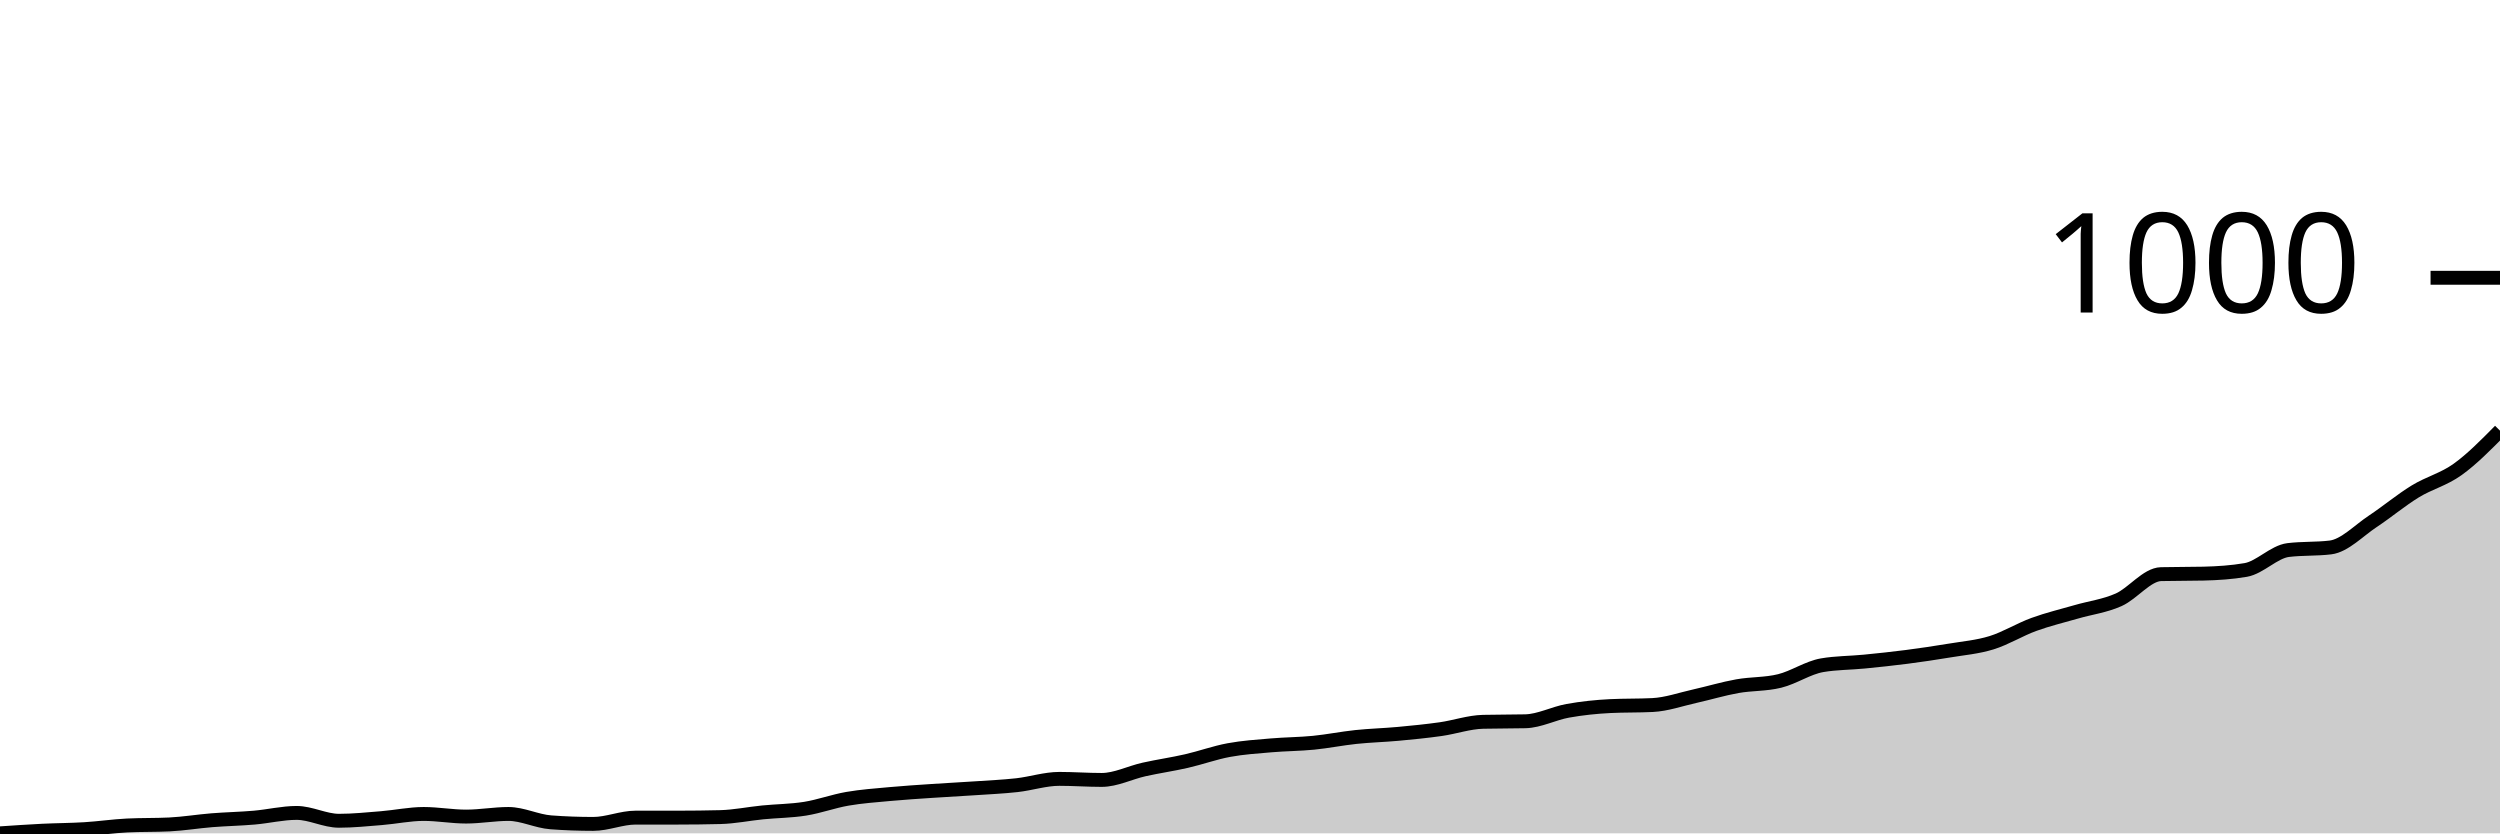
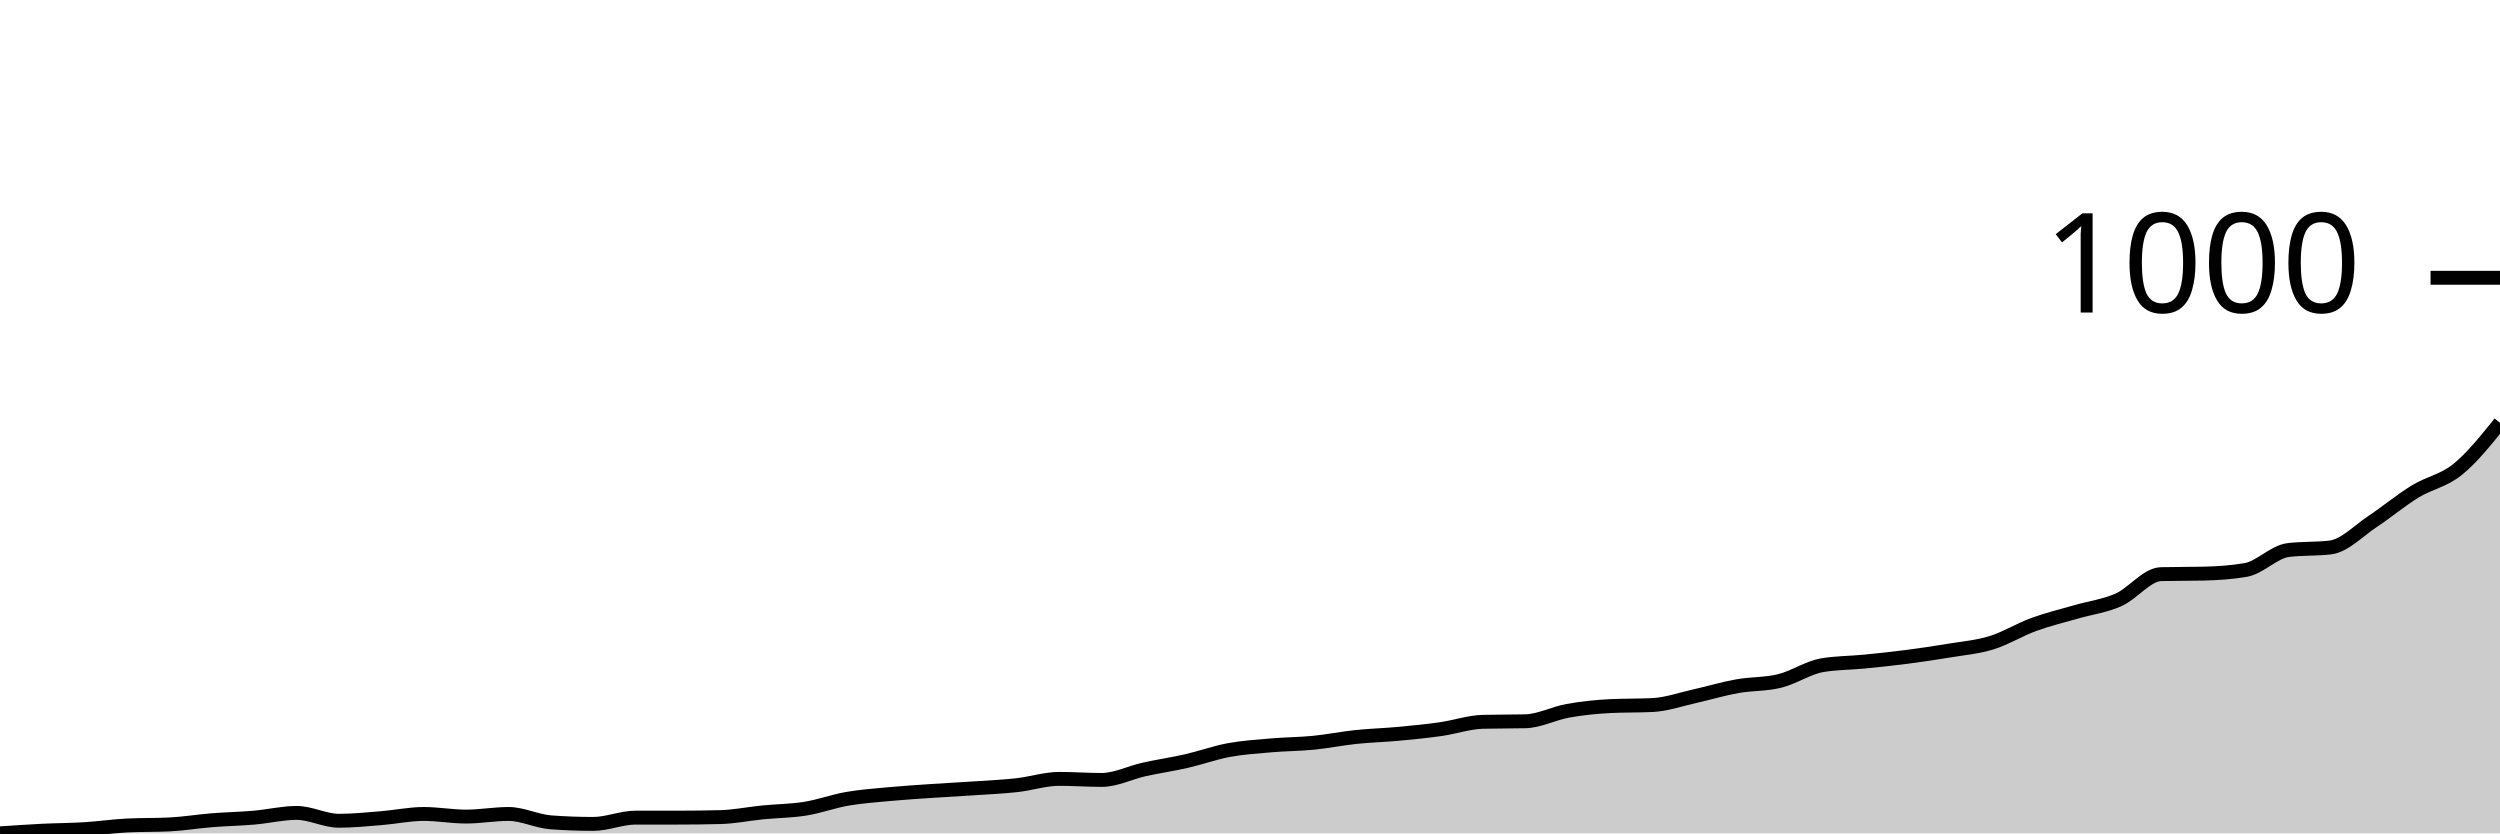
<svg xmlns="http://www.w3.org/2000/svg" viewBox="0 0 180 60">
  <g transform="translate(0,20)">
-     <path class="area" fill="rgba(0, 0, 0, 0.2)" d="M0,40C1.017,39.931,2.034,39.862,3.051,39.811C4.068,39.761,5.085,39.761,6.102,39.698C7.119,39.636,8.136,39.485,9.153,39.434C10.169,39.384,11.186,39.409,12.203,39.359C13.22,39.309,14.237,39.139,15.254,39.057C16.271,38.976,17.288,38.957,18.305,38.869C19.322,38.781,20.339,38.53,21.356,38.53C22.373,38.53,23.39,39.095,24.407,39.095C25.424,39.095,26.441,38.988,27.458,38.907C28.475,38.825,29.492,38.605,30.508,38.605C31.525,38.605,32.542,38.794,33.559,38.794C34.576,38.794,35.593,38.605,36.61,38.605C37.627,38.605,38.644,39.133,39.661,39.208C40.678,39.284,41.695,39.321,42.712,39.321C43.729,39.321,44.746,38.869,45.763,38.869C46.78,38.869,47.797,38.869,48.814,38.869C49.831,38.869,50.847,38.856,51.864,38.831C52.881,38.806,53.898,38.593,54.915,38.492C55.932,38.391,56.949,38.391,57.966,38.228C58.983,38.065,60,37.688,61.017,37.512C62.034,37.336,63.051,37.267,64.068,37.172C65.085,37.078,66.102,37.015,67.119,36.946C68.136,36.877,69.153,36.827,70.169,36.758C71.186,36.689,72.203,36.645,73.22,36.532C74.237,36.418,75.254,36.079,76.271,36.079C77.288,36.079,78.305,36.155,79.322,36.155C80.339,36.155,81.356,35.627,82.373,35.401C83.39,35.174,84.407,35.03,85.424,34.797C86.441,34.565,87.458,34.194,88.475,34.006C89.492,33.817,90.508,33.754,91.525,33.666C92.542,33.578,93.559,33.578,94.576,33.478C95.593,33.377,96.61,33.17,97.627,33.063C98.644,32.956,99.661,32.931,100.678,32.837C101.695,32.743,102.712,32.642,103.729,32.498C104.746,32.353,105.763,31.995,106.78,31.97C107.797,31.945,108.814,31.957,109.831,31.932C110.847,31.907,111.864,31.36,112.881,31.178C113.898,30.996,114.915,30.889,115.932,30.839C116.949,30.789,117.966,30.814,118.983,30.763C120,30.713,121.017,30.349,122.034,30.123C123.051,29.896,124.068,29.588,125.085,29.406C126.102,29.224,127.119,29.281,128.136,29.029C129.153,28.778,130.169,28.074,131.186,27.898C132.203,27.722,133.22,27.735,134.237,27.634C135.254,27.534,136.271,27.427,137.288,27.295C138.305,27.163,139.322,27.012,140.339,26.843C141.356,26.673,142.373,26.591,143.39,26.277C144.407,25.963,145.424,25.328,146.441,24.958C147.458,24.587,148.475,24.348,149.492,24.053C150.508,23.757,151.525,23.638,152.542,23.186C153.559,22.733,154.576,21.363,155.593,21.338C156.61,21.313,157.627,21.326,158.644,21.301C159.661,21.276,160.678,21.213,161.695,21.037C162.712,20.861,163.729,19.73,164.746,19.604C165.763,19.478,166.78,19.541,167.797,19.416C168.814,19.29,169.831,18.203,170.847,17.531C171.864,16.858,172.881,16.004,173.898,15.382C174.915,14.76,175.932,14.527,176.949,13.798C177.966,13.069,178.983,12.039,180,11.008L180,40C178.983,40,177.966,40,176.949,40C175.932,40,174.915,40,173.898,40C172.881,40,171.864,40,170.847,40C169.831,40,168.814,40,167.797,40C166.78,40,165.763,40,164.746,40C163.729,40,162.712,40,161.695,40C160.678,40,159.661,40,158.644,40C157.627,40,156.61,40,155.593,40C154.576,40,153.559,40,152.542,40C151.525,40,150.508,40,149.492,40C148.475,40,147.458,40,146.441,40C145.424,40,144.407,40,143.39,40C142.373,40,141.356,40,140.339,40C139.322,40,138.305,40,137.288,40C136.271,40,135.254,40,134.237,40C133.22,40,132.203,40,131.186,40C130.169,40,129.153,40,128.136,40C127.119,40,126.102,40,125.085,40C124.068,40,123.051,40,122.034,40C121.017,40,120,40,118.983,40C117.966,40,116.949,40,115.932,40C114.915,40,113.898,40,112.881,40C111.864,40,110.847,40,109.831,40C108.814,40,107.797,40,106.78,40C105.763,40,104.746,40,103.729,40C102.712,40,101.695,40,100.678,40C99.661,40,98.644,40,97.627,40C96.61,40,95.593,40,94.576,40C93.559,40,92.542,40,91.525,40C90.508,40,89.492,40,88.475,40C87.458,40,86.441,40,85.424,40C84.407,40,83.39,40,82.373,40C81.356,40,80.339,40,79.322,40C78.305,40,77.288,40,76.271,40C75.254,40,74.237,40,73.22,40C72.203,40,71.186,40,70.169,40C69.153,40,68.136,40,67.119,40C66.102,40,65.085,40,64.068,40C63.051,40,62.034,40,61.017,40C60,40,58.983,40,57.966,40C56.949,40,55.932,40,54.915,40C53.898,40,52.881,40,51.864,40C50.847,40,49.831,40,48.814,40C47.797,40,46.78,40,45.763,40C44.746,40,43.729,40,42.712,40C41.695,40,40.678,40,39.661,40C38.644,40,37.627,40,36.61,40C35.593,40,34.576,40,33.559,40C32.542,40,31.525,40,30.508,40C29.492,40,28.475,40,27.458,40C26.441,40,25.424,40,24.407,40C23.39,40,22.373,40,21.356,40C20.339,40,19.322,40,18.305,40C17.288,40,16.271,40,15.254,40C14.237,40,13.22,40,12.203,40C11.186,40,10.169,40,9.153,40C8.136,40,7.119,40,6.102,40C5.085,40,4.068,40,3.051,40C2.034,40,1.017,40,0,40Z" />
-     <path class="line" stroke="black" fill="none" d="M0,40C1.017,39.931,2.034,39.862,3.051,39.811C4.068,39.761,5.085,39.761,6.102,39.698C7.119,39.636,8.136,39.485,9.153,39.434C10.169,39.384,11.186,39.409,12.203,39.359C13.22,39.309,14.237,39.139,15.254,39.057C16.271,38.976,17.288,38.957,18.305,38.869C19.322,38.781,20.339,38.53,21.356,38.53C22.373,38.53,23.39,39.095,24.407,39.095C25.424,39.095,26.441,38.988,27.458,38.907C28.475,38.825,29.492,38.605,30.508,38.605C31.525,38.605,32.542,38.794,33.559,38.794C34.576,38.794,35.593,38.605,36.61,38.605C37.627,38.605,38.644,39.133,39.661,39.208C40.678,39.284,41.695,39.321,42.712,39.321C43.729,39.321,44.746,38.869,45.763,38.869C46.78,38.869,47.797,38.869,48.814,38.869C49.831,38.869,50.847,38.856,51.864,38.831C52.881,38.806,53.898,38.593,54.915,38.492C55.932,38.391,56.949,38.391,57.966,38.228C58.983,38.065,60,37.688,61.017,37.512C62.034,37.336,63.051,37.267,64.068,37.172C65.085,37.078,66.102,37.015,67.119,36.946C68.136,36.877,69.153,36.827,70.169,36.758C71.186,36.689,72.203,36.645,73.22,36.532C74.237,36.418,75.254,36.079,76.271,36.079C77.288,36.079,78.305,36.155,79.322,36.155C80.339,36.155,81.356,35.627,82.373,35.401C83.39,35.174,84.407,35.03,85.424,34.797C86.441,34.565,87.458,34.194,88.475,34.006C89.492,33.817,90.508,33.754,91.525,33.666C92.542,33.578,93.559,33.578,94.576,33.478C95.593,33.377,96.61,33.17,97.627,33.063C98.644,32.956,99.661,32.931,100.678,32.837C101.695,32.743,102.712,32.642,103.729,32.498C104.746,32.353,105.763,31.995,106.78,31.97C107.797,31.945,108.814,31.957,109.831,31.932C110.847,31.907,111.864,31.36,112.881,31.178C113.898,30.996,114.915,30.889,115.932,30.839C116.949,30.789,117.966,30.814,118.983,30.763C120,30.713,121.017,30.349,122.034,30.123C123.051,29.896,124.068,29.588,125.085,29.406C126.102,29.224,127.119,29.281,128.136,29.029C129.153,28.778,130.169,28.074,131.186,27.898C132.203,27.722,133.22,27.735,134.237,27.634C135.254,27.534,136.271,27.427,137.288,27.295C138.305,27.163,139.322,27.012,140.339,26.843C141.356,26.673,142.373,26.591,143.39,26.277C144.407,25.963,145.424,25.328,146.441,24.958C147.458,24.587,148.475,24.348,149.492,24.053C150.508,23.757,151.525,23.638,152.542,23.186C153.559,22.733,154.576,21.363,155.593,21.338C156.61,21.313,157.627,21.326,158.644,21.301C159.661,21.276,160.678,21.213,161.695,21.037C162.712,20.861,163.729,19.73,164.746,19.604C165.763,19.478,166.78,19.541,167.797,19.416C168.814,19.29,169.831,18.203,170.847,17.531C171.864,16.858,172.881,16.004,173.898,15.382C174.915,14.76,175.932,14.527,176.949,13.798C177.966,13.069,178.983,12.039,180,11.008" />
+     <path class="area" fill="rgba(0, 0, 0, 0.2)" d="M0,40C1.017,39.931,2.034,39.862,3.051,39.811C4.068,39.761,5.085,39.761,6.102,39.698C7.119,39.636,8.136,39.485,9.153,39.434C10.169,39.384,11.186,39.409,12.203,39.359C13.22,39.309,14.237,39.139,15.254,39.057C16.271,38.976,17.288,38.957,18.305,38.869C19.322,38.781,20.339,38.53,21.356,38.53C22.373,38.53,23.39,39.095,24.407,39.095C25.424,39.095,26.441,38.988,27.458,38.907C28.475,38.825,29.492,38.605,30.508,38.605C31.525,38.605,32.542,38.794,33.559,38.794C34.576,38.794,35.593,38.605,36.61,38.605C37.627,38.605,38.644,39.133,39.661,39.208C40.678,39.284,41.695,39.321,42.712,39.321C43.729,39.321,44.746,38.869,45.763,38.869C46.78,38.869,47.797,38.869,48.814,38.869C49.831,38.869,50.847,38.856,51.864,38.831C52.881,38.806,53.898,38.593,54.915,38.492C55.932,38.391,56.949,38.391,57.966,38.228C58.983,38.065,60,37.688,61.017,37.512C62.034,37.336,63.051,37.267,64.068,37.172C65.085,37.078,66.102,37.015,67.119,36.946C68.136,36.877,69.153,36.827,70.169,36.758C71.186,36.689,72.203,36.645,73.22,36.532C74.237,36.418,75.254,36.079,76.271,36.079C77.288,36.079,78.305,36.155,79.322,36.155C80.339,36.155,81.356,35.627,82.373,35.401C83.39,35.174,84.407,35.03,85.424,34.797C86.441,34.565,87.458,34.194,88.475,34.006C89.492,33.817,90.508,33.754,91.525,33.666C92.542,33.578,93.559,33.578,94.576,33.478C95.593,33.377,96.61,33.17,97.627,33.063C98.644,32.956,99.661,32.931,100.678,32.837C101.695,32.743,102.712,32.642,103.729,32.498C104.746,32.353,105.763,31.995,106.78,31.97C107.797,31.945,108.814,31.957,109.831,31.932C110.847,31.907,111.864,31.36,112.881,31.178C113.898,30.996,114.915,30.889,115.932,30.839C116.949,30.789,117.966,30.814,118.983,30.763C120,30.713,121.017,30.349,122.034,30.123C123.051,29.896,124.068,29.588,125.085,29.406C126.102,29.224,127.119,29.281,128.136,29.029C129.153,28.778,130.169,28.074,131.186,27.898C132.203,27.722,133.22,27.735,134.237,27.634C135.254,27.534,136.271,27.427,137.288,27.295C138.305,27.163,139.322,27.012,140.339,26.843C141.356,26.673,142.373,26.591,143.39,26.277C144.407,25.963,145.424,25.328,146.441,24.958C147.458,24.587,148.475,24.348,149.492,24.053C150.508,23.757,151.525,23.638,152.542,23.186C153.559,22.733,154.576,21.363,155.593,21.338C156.61,21.313,157.627,21.326,158.644,21.301C159.661,21.276,160.678,21.213,161.695,21.037C162.712,20.861,163.729,19.73,164.746,19.604C165.763,19.478,166.78,19.541,167.797,19.416C168.814,19.29,169.831,18.203,170.847,17.531C171.864,16.858,172.881,16.004,173.898,15.382C174.915,14.76,175.932,14.621,176.949,13.798C177.966,12.975,178.983,11.709,180,10.443L180,40C178.983,40,177.966,40,176.949,40C175.932,40,174.915,40,173.898,40C172.881,40,171.864,40,170.847,40C169.831,40,168.814,40,167.797,40C166.78,40,165.763,40,164.746,40C163.729,40,162.712,40,161.695,40C160.678,40,159.661,40,158.644,40C157.627,40,156.61,40,155.593,40C154.576,40,153.559,40,152.542,40C151.525,40,150.508,40,149.492,40C148.475,40,147.458,40,146.441,40C145.424,40,144.407,40,143.39,40C142.373,40,141.356,40,140.339,40C139.322,40,138.305,40,137.288,40C136.271,40,135.254,40,134.237,40C133.22,40,132.203,40,131.186,40C130.169,40,129.153,40,128.136,40C127.119,40,126.102,40,125.085,40C124.068,40,123.051,40,122.034,40C121.017,40,120,40,118.983,40C117.966,40,116.949,40,115.932,40C114.915,40,113.898,40,112.881,40C111.864,40,110.847,40,109.831,40C108.814,40,107.797,40,106.78,40C105.763,40,104.746,40,103.729,40C102.712,40,101.695,40,100.678,40C99.661,40,98.644,40,97.627,40C96.61,40,95.593,40,94.576,40C93.559,40,92.542,40,91.525,40C90.508,40,89.492,40,88.475,40C87.458,40,86.441,40,85.424,40C84.407,40,83.39,40,82.373,40C81.356,40,80.339,40,79.322,40C78.305,40,77.288,40,76.271,40C75.254,40,74.237,40,73.22,40C72.203,40,71.186,40,70.169,40C69.153,40,68.136,40,67.119,40C66.102,40,65.085,40,64.068,40C63.051,40,62.034,40,61.017,40C60,40,58.983,40,57.966,40C56.949,40,55.932,40,54.915,40C53.898,40,52.881,40,51.864,40C50.847,40,49.831,40,48.814,40C47.797,40,46.78,40,45.763,40C44.746,40,43.729,40,42.712,40C41.695,40,40.678,40,39.661,40C38.644,40,37.627,40,36.61,40C35.593,40,34.576,40,33.559,40C32.542,40,31.525,40,30.508,40C29.492,40,28.475,40,27.458,40C26.441,40,25.424,40,24.407,40C23.39,40,22.373,40,21.356,40C20.339,40,19.322,40,18.305,40C17.288,40,16.271,40,15.254,40C14.237,40,13.22,40,12.203,40C11.186,40,10.169,40,9.153,40C8.136,40,7.119,40,6.102,40C5.085,40,4.068,40,3.051,40C2.034,40,1.017,40,0,40Z" />
+     <path class="line" stroke="black" fill="none" d="M0,40C1.017,39.931,2.034,39.862,3.051,39.811C4.068,39.761,5.085,39.761,6.102,39.698C7.119,39.636,8.136,39.485,9.153,39.434C10.169,39.384,11.186,39.409,12.203,39.359C13.22,39.309,14.237,39.139,15.254,39.057C16.271,38.976,17.288,38.957,18.305,38.869C19.322,38.781,20.339,38.53,21.356,38.53C22.373,38.53,23.39,39.095,24.407,39.095C25.424,39.095,26.441,38.988,27.458,38.907C28.475,38.825,29.492,38.605,30.508,38.605C31.525,38.605,32.542,38.794,33.559,38.794C34.576,38.794,35.593,38.605,36.61,38.605C37.627,38.605,38.644,39.133,39.661,39.208C40.678,39.284,41.695,39.321,42.712,39.321C43.729,39.321,44.746,38.869,45.763,38.869C46.78,38.869,47.797,38.869,48.814,38.869C49.831,38.869,50.847,38.856,51.864,38.831C52.881,38.806,53.898,38.593,54.915,38.492C55.932,38.391,56.949,38.391,57.966,38.228C58.983,38.065,60,37.688,61.017,37.512C62.034,37.336,63.051,37.267,64.068,37.172C65.085,37.078,66.102,37.015,67.119,36.946C68.136,36.877,69.153,36.827,70.169,36.758C71.186,36.689,72.203,36.645,73.22,36.532C74.237,36.418,75.254,36.079,76.271,36.079C77.288,36.079,78.305,36.155,79.322,36.155C80.339,36.155,81.356,35.627,82.373,35.401C83.39,35.174,84.407,35.03,85.424,34.797C86.441,34.565,87.458,34.194,88.475,34.006C89.492,33.817,90.508,33.754,91.525,33.666C92.542,33.578,93.559,33.578,94.576,33.478C95.593,33.377,96.61,33.17,97.627,33.063C98.644,32.956,99.661,32.931,100.678,32.837C101.695,32.743,102.712,32.642,103.729,32.498C104.746,32.353,105.763,31.995,106.78,31.97C107.797,31.945,108.814,31.957,109.831,31.932C110.847,31.907,111.864,31.36,112.881,31.178C113.898,30.996,114.915,30.889,115.932,30.839C116.949,30.789,117.966,30.814,118.983,30.763C120,30.713,121.017,30.349,122.034,30.123C123.051,29.896,124.068,29.588,125.085,29.406C126.102,29.224,127.119,29.281,128.136,29.029C129.153,28.778,130.169,28.074,131.186,27.898C132.203,27.722,133.22,27.735,134.237,27.634C135.254,27.534,136.271,27.427,137.288,27.295C138.305,27.163,139.322,27.012,140.339,26.843C141.356,26.673,142.373,26.591,143.39,26.277C144.407,25.963,145.424,25.328,146.441,24.958C147.458,24.587,148.475,24.348,149.492,24.053C150.508,23.757,151.525,23.638,152.542,23.186C153.559,22.733,154.576,21.363,155.593,21.338C156.61,21.313,157.627,21.326,158.644,21.301C159.661,21.276,160.678,21.213,161.695,21.037C162.712,20.861,163.729,19.73,164.746,19.604C165.763,19.478,166.78,19.541,167.797,19.416C168.814,19.29,169.831,18.203,170.847,17.531C171.864,16.858,172.881,16.004,173.898,15.382C174.915,14.76,175.932,14.621,176.949,13.798C177.966,12.975,178.983,11.709,180,10.443" />
    <path class="axis-ceiling" stroke-width="1" stroke="black" fill="none" d="M175,0L180,0" />
    <text class="axis-ceiling-label" font-family="sans-serif" text-anchor="end" font-size="10px" x="170" y="2.5">1000</text>
  </g>
</svg>
